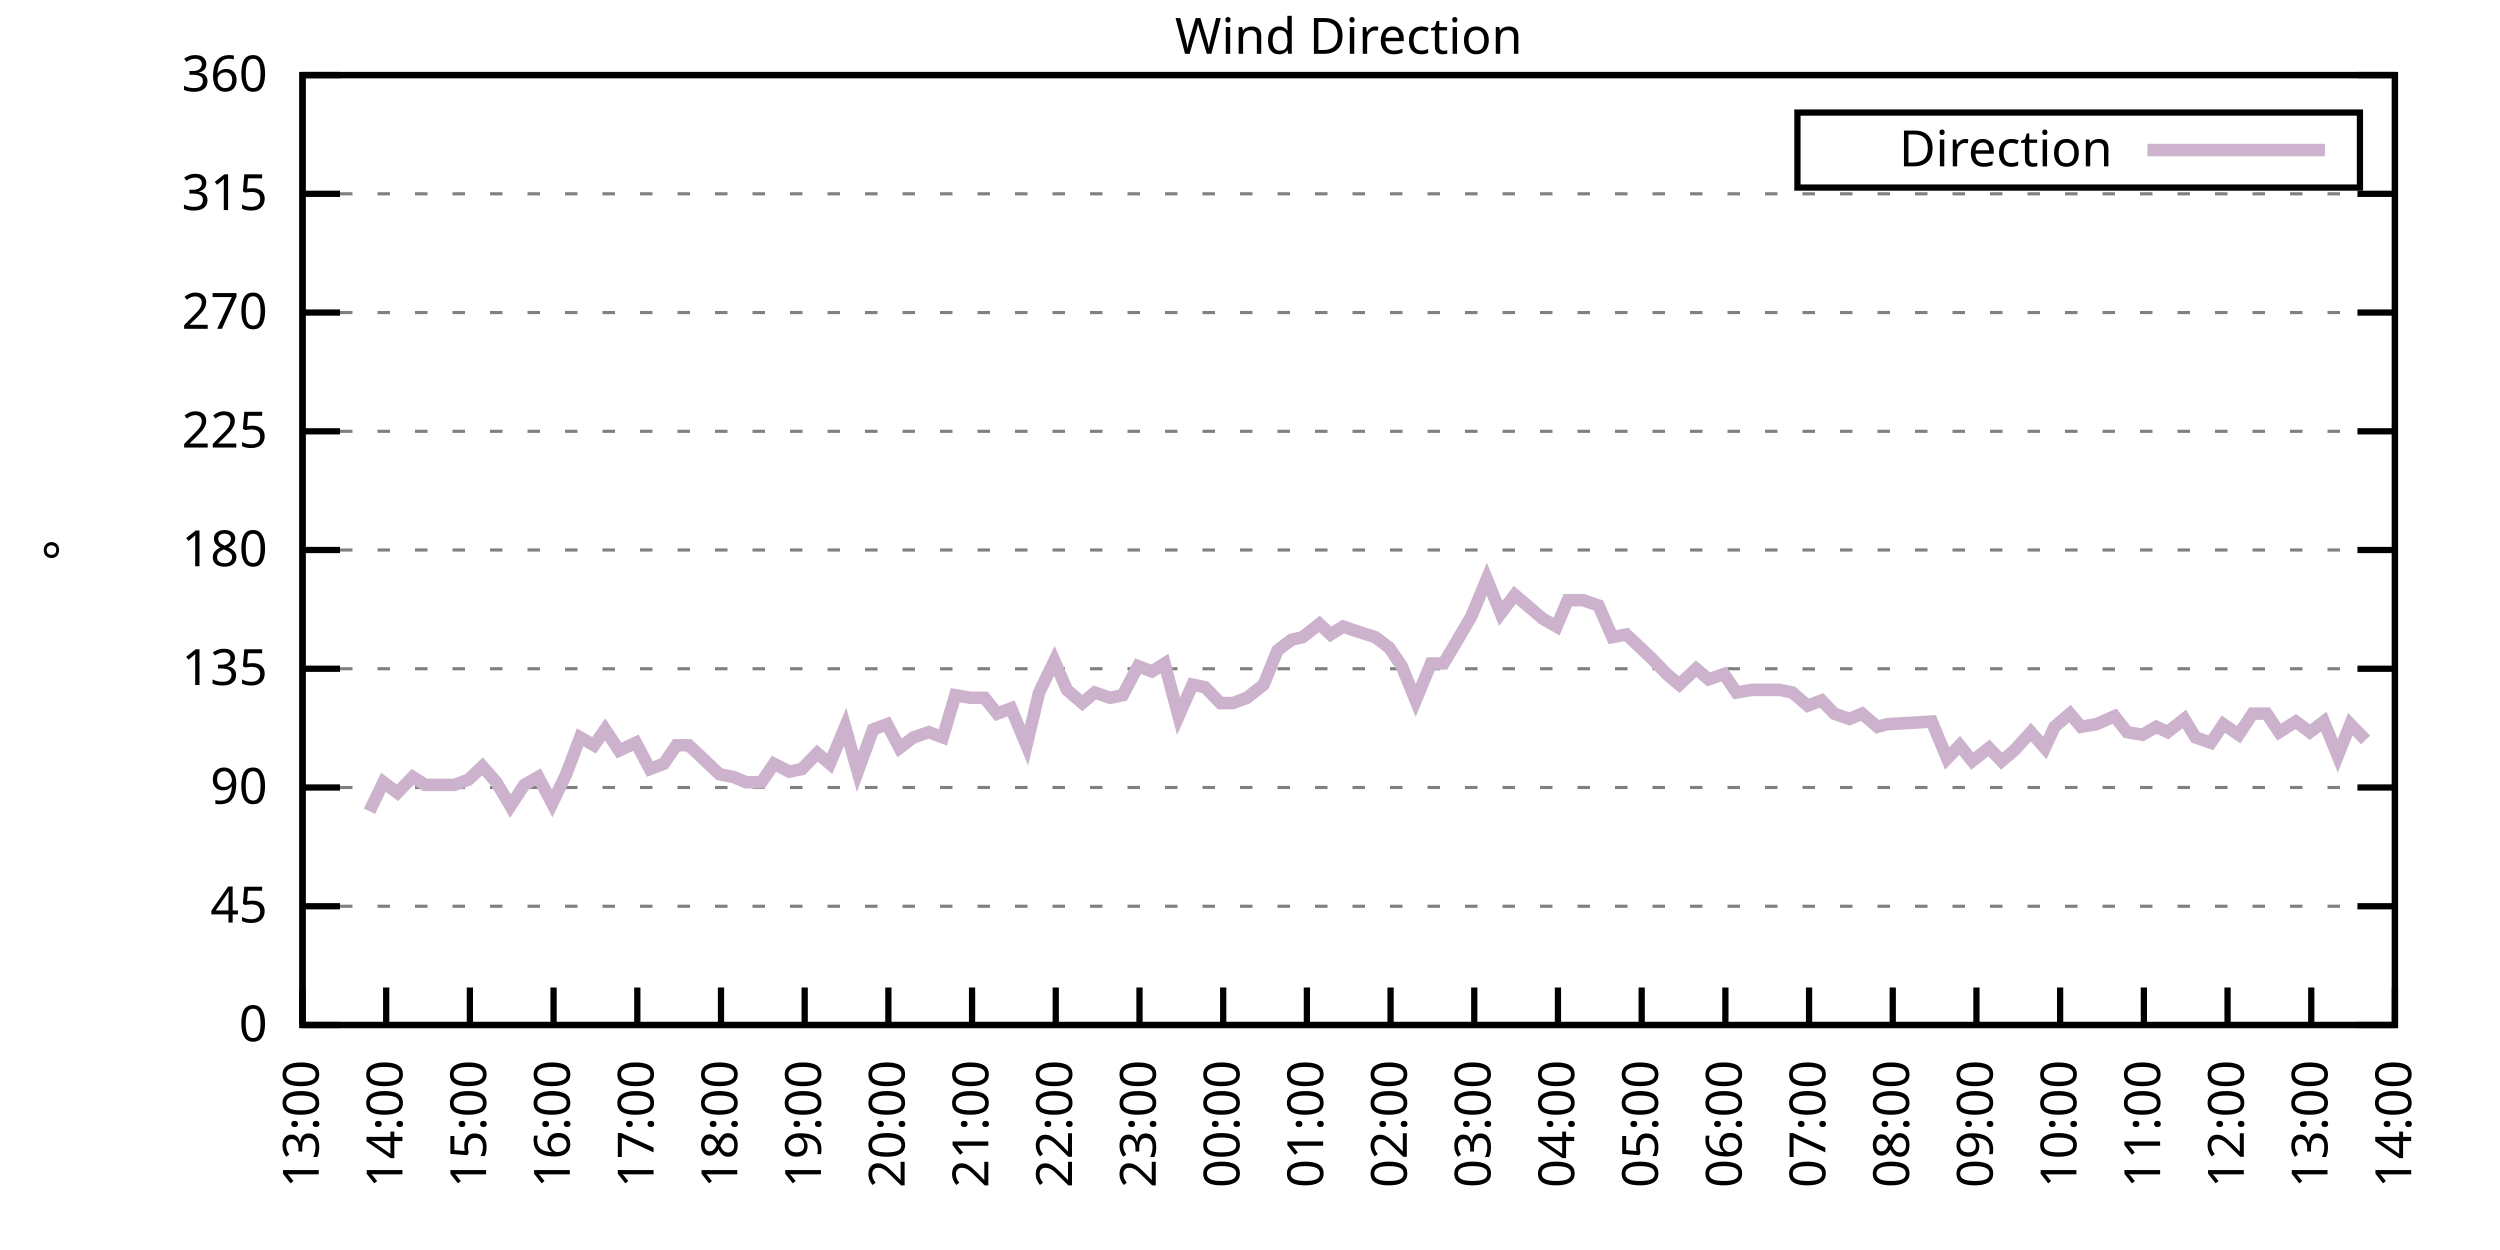
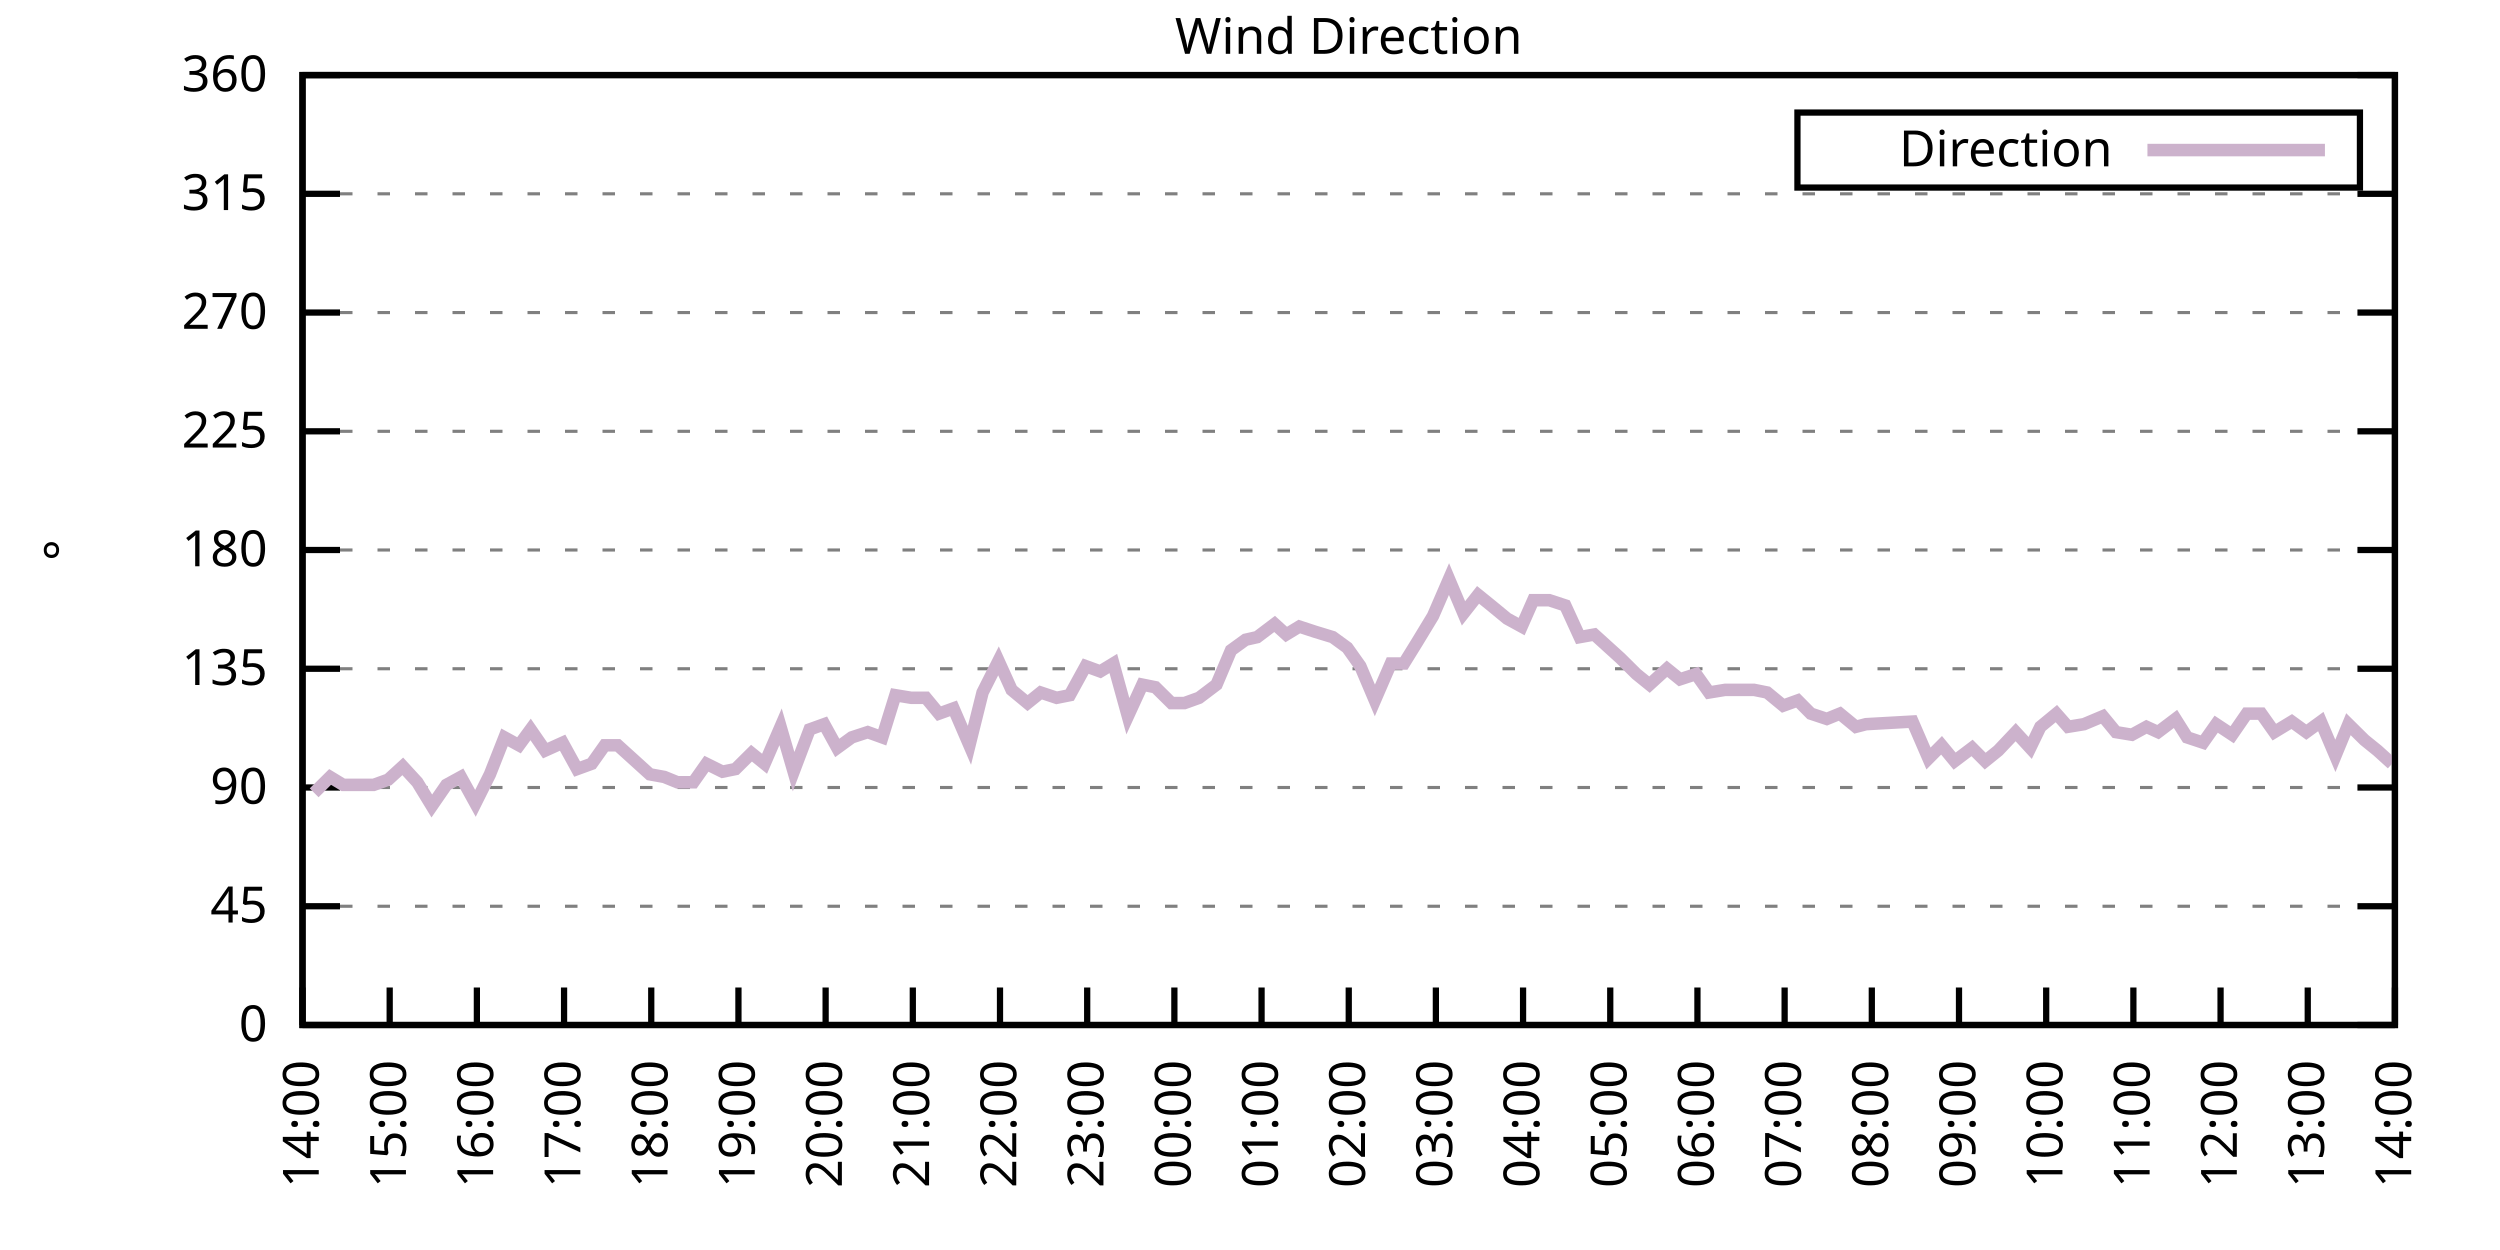
<svg xmlns="http://www.w3.org/2000/svg" xmlns:xlink="http://www.w3.org/1999/xlink" width="400" height="200" viewBox="0 0 400 200">
  <g id="gnuplot_canvas">
    <rect x="0" y="0" width="400" height="200" fill="none" />
    <defs>
      <circle id="gpDot" r="0.5" stroke-width="0.5" stroke="currentColor" />
      <path id="gpPt0" stroke-width="0.333" stroke="currentColor" d="M-1,0 h2 M0,-1 v2" />
      <path id="gpPt1" stroke-width="0.333" stroke="currentColor" d="M-1,-1 L1,1 M1,-1 L-1,1" />
      <path id="gpPt2" stroke-width="0.333" stroke="currentColor" d="M-1,0 L1,0 M0,-1 L0,1 M-1,-1 L1,1 M-1,1 L1,-1" />
      <rect id="gpPt3" stroke-width="0.333" stroke="currentColor" x="-1" y="-1" width="2" height="2" />
      <rect id="gpPt4" stroke-width="0.333" stroke="currentColor" fill="currentColor" x="-1" y="-1" width="2" height="2" />
      <circle id="gpPt5" stroke-width="0.333" stroke="currentColor" cx="0" cy="0" r="1" />
      <use xlink:href="#gpPt5" id="gpPt6" fill="currentColor" stroke="none" />
      <path id="gpPt7" stroke-width="0.333" stroke="currentColor" d="M0,-1.33 L-1.33,0.67 L1.33,0.67 z" />
      <use xlink:href="#gpPt7" id="gpPt8" fill="currentColor" stroke="none" />
      <use xlink:href="#gpPt7" id="gpPt9" stroke="currentColor" transform="rotate(180)" />
      <use xlink:href="#gpPt9" id="gpPt10" fill="currentColor" stroke="none" />
      <use xlink:href="#gpPt3" id="gpPt11" stroke="currentColor" transform="rotate(45)" />
      <use xlink:href="#gpPt11" id="gpPt12" fill="currentColor" stroke="none" />
      <path id="gpPt13" stroke-width="0.333" stroke="currentColor" d="M0,1.330 L1.265,0.411 L0.782,-1.067 L-0.782,-1.076 L-1.265,0.411 z" />
      <use xlink:href="#gpPt13" id="gpPt14" fill="currentColor" stroke="none" />
      <filter id="textbox" filterUnits="objectBoundingBox" x="0" y="0" height="1" width="1">
        <feFlood flood-color="white" flood-opacity="1" result="bgnd" />
        <feComposite in="SourceGraphic" in2="bgnd" operator="atop" />
      </filter>
      <filter id="greybox" filterUnits="objectBoundingBox" x="0" y="0" height="1" width="1">
        <feFlood flood-color="lightgrey" flood-opacity="1" result="grey" />
        <feComposite in="SourceGraphic" in2="grey" operator="atop" />
      </filter>
    </defs>
    <g fill="none" color="white" stroke="currentColor" stroke-width="1.00" stroke-linecap="butt" stroke-linejoin="miter">
</g>
    <g fill="none" color="black" stroke="currentColor" stroke-width="1.00" stroke-linecap="butt" stroke-linejoin="miter">
      <g stroke="none" shape-rendering="crispEdges">
        <polygon fill="rgb(255, 255, 255)" points="48.40,164.00 383.18,164.00 383.18,12.02 48.40,12.02 " />
      </g>
    </g>
    <g fill="none" color="black" stroke="currentColor" stroke-width="1.00" stroke-linecap="butt" stroke-linejoin="miter">
</g>
    <g fill="none" color="black" stroke="black" stroke-width="0.50" stroke-linecap="butt" stroke-linejoin="miter">
</g>
    <g fill="none" color="gray" stroke="currentColor" stroke-width="0.50" stroke-linecap="butt" stroke-linejoin="miter">
      <path stroke="gray" stroke-dasharray="2,4" class="gridline" d="M48.40,164.00 L383.19,164.00  " />
    </g>
    <g fill="none" color="gray" stroke="gray" stroke-width="1.00" stroke-linecap="butt" stroke-linejoin="miter">
</g>
    <g fill="none" color="black" stroke="currentColor" stroke-width="1.00" stroke-linecap="butt" stroke-linejoin="miter">
      <path stroke="black" d="M48.40,164.00 L54.40,164.00 M383.19,164.00 L377.19,164.00  " />
      <g transform="translate(42.80,166.60)" stroke="none" fill="black" font-family="Sans" font-size="8.00" text-anchor="end">
        <text>
          <tspan font-family="Sans"> 0</tspan>
        </text>
      </g>
    </g>
    <g fill="none" color="black" stroke="currentColor" stroke-width="1.00" stroke-linecap="butt" stroke-linejoin="miter">
</g>
    <g fill="none" color="black" stroke="black" stroke-width="0.50" stroke-linecap="butt" stroke-linejoin="miter">
</g>
    <g fill="none" color="gray" stroke="currentColor" stroke-width="0.50" stroke-linecap="butt" stroke-linejoin="miter">
      <path stroke="gray" stroke-dasharray="2,4" class="gridline" d="M48.40,145.00 L383.19,145.00  " />
    </g>
    <g fill="none" color="gray" stroke="gray" stroke-width="1.00" stroke-linecap="butt" stroke-linejoin="miter">
</g>
    <g fill="none" color="black" stroke="currentColor" stroke-width="1.00" stroke-linecap="butt" stroke-linejoin="miter">
      <path stroke="black" d="M48.40,145.00 L54.40,145.00 M383.19,145.00 L377.19,145.00  " />
      <g transform="translate(42.80,147.60)" stroke="none" fill="black" font-family="Sans" font-size="8.00" text-anchor="end">
        <text>
          <tspan font-family="Sans"> 45</tspan>
        </text>
      </g>
    </g>
    <g fill="none" color="black" stroke="currentColor" stroke-width="1.00" stroke-linecap="butt" stroke-linejoin="miter">
</g>
    <g fill="none" color="black" stroke="black" stroke-width="0.50" stroke-linecap="butt" stroke-linejoin="miter">
</g>
    <g fill="none" color="gray" stroke="currentColor" stroke-width="0.50" stroke-linecap="butt" stroke-linejoin="miter">
      <path stroke="gray" stroke-dasharray="2,4" class="gridline" d="M48.40,126.00 L383.19,126.00  " />
    </g>
    <g fill="none" color="gray" stroke="gray" stroke-width="1.00" stroke-linecap="butt" stroke-linejoin="miter">
</g>
    <g fill="none" color="black" stroke="currentColor" stroke-width="1.00" stroke-linecap="butt" stroke-linejoin="miter">
      <path stroke="black" d="M48.40,126.00 L54.40,126.00 M383.19,126.00 L377.19,126.00  " />
      <g transform="translate(42.80,128.60)" stroke="none" fill="black" font-family="Sans" font-size="8.00" text-anchor="end">
        <text>
          <tspan font-family="Sans"> 90</tspan>
        </text>
      </g>
    </g>
    <g fill="none" color="black" stroke="currentColor" stroke-width="1.00" stroke-linecap="butt" stroke-linejoin="miter">
</g>
    <g fill="none" color="black" stroke="black" stroke-width="0.50" stroke-linecap="butt" stroke-linejoin="miter">
</g>
    <g fill="none" color="gray" stroke="currentColor" stroke-width="0.50" stroke-linecap="butt" stroke-linejoin="miter">
      <path stroke="gray" stroke-dasharray="2,4" class="gridline" d="M48.40,107.00 L383.19,107.00  " />
    </g>
    <g fill="none" color="gray" stroke="gray" stroke-width="1.00" stroke-linecap="butt" stroke-linejoin="miter">
</g>
    <g fill="none" color="black" stroke="currentColor" stroke-width="1.00" stroke-linecap="butt" stroke-linejoin="miter">
      <path stroke="black" d="M48.40,107.00 L54.40,107.00 M383.19,107.00 L377.19,107.00  " />
      <g transform="translate(42.80,109.60)" stroke="none" fill="black" font-family="Sans" font-size="8.00" text-anchor="end">
        <text>
          <tspan font-family="Sans"> 135</tspan>
        </text>
      </g>
    </g>
    <g fill="none" color="black" stroke="currentColor" stroke-width="1.00" stroke-linecap="butt" stroke-linejoin="miter">
</g>
    <g fill="none" color="black" stroke="black" stroke-width="0.50" stroke-linecap="butt" stroke-linejoin="miter">
</g>
    <g fill="none" color="gray" stroke="currentColor" stroke-width="0.50" stroke-linecap="butt" stroke-linejoin="miter">
      <path stroke="gray" stroke-dasharray="2,4" class="gridline" d="M48.40,88.00 L383.19,88.00  " />
    </g>
    <g fill="none" color="gray" stroke="gray" stroke-width="1.00" stroke-linecap="butt" stroke-linejoin="miter">
</g>
    <g fill="none" color="black" stroke="currentColor" stroke-width="1.00" stroke-linecap="butt" stroke-linejoin="miter">
      <path stroke="black" d="M48.40,88.00 L54.40,88.00 M383.19,88.00 L377.19,88.00  " />
      <g transform="translate(42.80,90.60)" stroke="none" fill="black" font-family="Sans" font-size="8.00" text-anchor="end">
        <text>
          <tspan font-family="Sans"> 180</tspan>
        </text>
      </g>
    </g>
    <g fill="none" color="black" stroke="currentColor" stroke-width="1.00" stroke-linecap="butt" stroke-linejoin="miter">
</g>
    <g fill="none" color="black" stroke="black" stroke-width="0.50" stroke-linecap="butt" stroke-linejoin="miter">
</g>
    <g fill="none" color="gray" stroke="currentColor" stroke-width="0.50" stroke-linecap="butt" stroke-linejoin="miter">
      <path stroke="gray" stroke-dasharray="2,4" class="gridline" d="M48.40,69.01 L383.19,69.01  " />
    </g>
    <g fill="none" color="gray" stroke="gray" stroke-width="1.00" stroke-linecap="butt" stroke-linejoin="miter">
</g>
    <g fill="none" color="black" stroke="currentColor" stroke-width="1.00" stroke-linecap="butt" stroke-linejoin="miter">
      <path stroke="black" d="M48.40,69.01 L54.40,69.01 M383.19,69.01 L377.19,69.01  " />
      <g transform="translate(42.80,71.61)" stroke="none" fill="black" font-family="Sans" font-size="8.00" text-anchor="end">
        <text>
          <tspan font-family="Sans"> 225</tspan>
        </text>
      </g>
    </g>
    <g fill="none" color="black" stroke="currentColor" stroke-width="1.00" stroke-linecap="butt" stroke-linejoin="miter">
</g>
    <g fill="none" color="black" stroke="black" stroke-width="0.50" stroke-linecap="butt" stroke-linejoin="miter">
</g>
    <g fill="none" color="gray" stroke="currentColor" stroke-width="0.50" stroke-linecap="butt" stroke-linejoin="miter">
      <path stroke="gray" stroke-dasharray="2,4" class="gridline" d="M48.40,50.01 L383.19,50.01  " />
    </g>
    <g fill="none" color="gray" stroke="gray" stroke-width="1.00" stroke-linecap="butt" stroke-linejoin="miter">
</g>
    <g fill="none" color="black" stroke="currentColor" stroke-width="1.00" stroke-linecap="butt" stroke-linejoin="miter">
      <path stroke="black" d="M48.40,50.01 L54.40,50.01 M383.19,50.01 L377.19,50.01  " />
      <g transform="translate(42.80,52.61)" stroke="none" fill="black" font-family="Sans" font-size="8.00" text-anchor="end">
        <text>
          <tspan font-family="Sans"> 270</tspan>
        </text>
      </g>
    </g>
    <g fill="none" color="black" stroke="currentColor" stroke-width="1.00" stroke-linecap="butt" stroke-linejoin="miter">
</g>
    <g fill="none" color="black" stroke="black" stroke-width="0.50" stroke-linecap="butt" stroke-linejoin="miter">
</g>
    <g fill="none" color="gray" stroke="currentColor" stroke-width="0.50" stroke-linecap="butt" stroke-linejoin="miter">
      <path stroke="gray" stroke-dasharray="2,4" class="gridline" d="M48.40,31.01 L383.19,31.01  " />
    </g>
    <g fill="none" color="gray" stroke="gray" stroke-width="1.00" stroke-linecap="butt" stroke-linejoin="miter">
</g>
    <g fill="none" color="black" stroke="currentColor" stroke-width="1.00" stroke-linecap="butt" stroke-linejoin="miter">
      <path stroke="black" d="M48.40,31.01 L54.40,31.01 M383.19,31.01 L377.19,31.01  " />
      <g transform="translate(42.80,33.61)" stroke="none" fill="black" font-family="Sans" font-size="8.00" text-anchor="end">
        <text>
          <tspan font-family="Sans"> 315</tspan>
        </text>
      </g>
    </g>
    <g fill="none" color="black" stroke="currentColor" stroke-width="1.00" stroke-linecap="butt" stroke-linejoin="miter">
</g>
    <g fill="none" color="black" stroke="black" stroke-width="0.50" stroke-linecap="butt" stroke-linejoin="miter">
</g>
    <g fill="none" color="gray" stroke="currentColor" stroke-width="0.50" stroke-linecap="butt" stroke-linejoin="miter">
      <path stroke="gray" stroke-dasharray="2,4" class="gridline" d="M48.40,12.01 L383.19,12.01  " />
    </g>
    <g fill="none" color="gray" stroke="gray" stroke-width="1.00" stroke-linecap="butt" stroke-linejoin="miter">
</g>
    <g fill="none" color="black" stroke="currentColor" stroke-width="1.00" stroke-linecap="butt" stroke-linejoin="miter">
      <path stroke="black" d="M48.40,12.01 L54.40,12.01 M383.19,12.01 L377.19,12.01  " />
      <g transform="translate(42.80,14.61)" stroke="none" fill="black" font-family="Sans" font-size="8.00" text-anchor="end">
        <text>
          <tspan font-family="Sans"> 360</tspan>
        </text>
      </g>
    </g>
    <g fill="none" color="black" stroke="currentColor" stroke-width="1.00" stroke-linecap="butt" stroke-linejoin="miter">
      <path stroke="black" d="M48.40,164.00 L48.40,158.00  " />
      <g transform="translate(51.00,169.60) rotate(270.00)" stroke="none" fill="black" font-family="Sans" font-size="8.00" text-anchor="end">
        <text>
-           <tspan font-family="Sans">13:00</tspan>
-         </text>
-       </g>
-     </g>
-     <g fill="none" color="black" stroke="currentColor" stroke-width="1.00" stroke-linecap="butt" stroke-linejoin="miter">
-       <path stroke="black" d="M61.79,164.00 L61.79,158.00  " />
-       <g transform="translate(64.39,169.60) rotate(270.00)" stroke="none" fill="black" font-family="Sans" font-size="8.00" text-anchor="end">
-         <text>
          <tspan font-family="Sans">14:00</tspan>
        </text>
      </g>
    </g>
    <g fill="none" color="black" stroke="currentColor" stroke-width="1.00" stroke-linecap="butt" stroke-linejoin="miter">
-       <path stroke="black" d="M75.18,164.00 L75.18,158.00  " />
-       <g transform="translate(77.78,169.60) rotate(270.00)" stroke="none" fill="black" font-family="Sans" font-size="8.00" text-anchor="end">
+       <path stroke="black" d="M62.35,164.00 L62.35,158.00  " />
+       <g transform="translate(64.95,169.60) rotate(270.00)" stroke="none" fill="black" font-family="Sans" font-size="8.00" text-anchor="end">
        <text>
          <tspan font-family="Sans">15:00</tspan>
        </text>
      </g>
    </g>
    <g fill="none" color="black" stroke="currentColor" stroke-width="1.00" stroke-linecap="butt" stroke-linejoin="miter">
-       <path stroke="black" d="M88.57,164.00 L88.57,158.00  " />
-       <g transform="translate(91.17,169.60) rotate(270.00)" stroke="none" fill="black" font-family="Sans" font-size="8.00" text-anchor="end">
+       <path stroke="black" d="M76.30,164.00 L76.30,158.00  " />
+       <g transform="translate(78.90,169.60) rotate(270.00)" stroke="none" fill="black" font-family="Sans" font-size="8.00" text-anchor="end">
        <text>
          <tspan font-family="Sans">16:00</tspan>
        </text>
      </g>
    </g>
    <g fill="none" color="black" stroke="currentColor" stroke-width="1.00" stroke-linecap="butt" stroke-linejoin="miter">
-       <path stroke="black" d="M101.97,164.00 L101.97,158.00  " />
-       <g transform="translate(104.57,169.60) rotate(270.00)" stroke="none" fill="black" font-family="Sans" font-size="8.00" text-anchor="end">
+       <path stroke="black" d="M90.25,164.00 L90.25,158.00  " />
+       <g transform="translate(92.85,169.60) rotate(270.00)" stroke="none" fill="black" font-family="Sans" font-size="8.00" text-anchor="end">
        <text>
          <tspan font-family="Sans">17:00</tspan>
        </text>
      </g>
    </g>
    <g fill="none" color="black" stroke="currentColor" stroke-width="1.00" stroke-linecap="butt" stroke-linejoin="miter">
-       <path stroke="black" d="M115.36,164.00 L115.36,158.00  " />
-       <g transform="translate(117.96,169.60) rotate(270.00)" stroke="none" fill="black" font-family="Sans" font-size="8.00" text-anchor="end">
+       <path stroke="black" d="M104.20,164.00 L104.20,158.00  " />
+       <g transform="translate(106.80,169.60) rotate(270.00)" stroke="none" fill="black" font-family="Sans" font-size="8.00" text-anchor="end">
        <text>
          <tspan font-family="Sans">18:00</tspan>
        </text>
      </g>
    </g>
    <g fill="none" color="black" stroke="currentColor" stroke-width="1.00" stroke-linecap="butt" stroke-linejoin="miter">
-       <path stroke="black" d="M128.75,164.00 L128.75,158.00  " />
-       <g transform="translate(131.35,169.60) rotate(270.00)" stroke="none" fill="black" font-family="Sans" font-size="8.00" text-anchor="end">
+       <path stroke="black" d="M118.15,164.00 L118.15,158.00  " />
+       <g transform="translate(120.75,169.60) rotate(270.00)" stroke="none" fill="black" font-family="Sans" font-size="8.00" text-anchor="end">
        <text>
          <tspan font-family="Sans">19:00</tspan>
        </text>
      </g>
    </g>
    <g fill="none" color="black" stroke="currentColor" stroke-width="1.00" stroke-linecap="butt" stroke-linejoin="miter">
-       <path stroke="black" d="M142.14,164.00 L142.14,158.00  " />
-       <g transform="translate(144.74,169.60) rotate(270.00)" stroke="none" fill="black" font-family="Sans" font-size="8.00" text-anchor="end">
+       <path stroke="black" d="M132.10,164.00 L132.10,158.00  " />
+       <g transform="translate(134.70,169.60) rotate(270.00)" stroke="none" fill="black" font-family="Sans" font-size="8.00" text-anchor="end">
        <text>
          <tspan font-family="Sans">20:00</tspan>
        </text>
      </g>
    </g>
    <g fill="none" color="black" stroke="currentColor" stroke-width="1.00" stroke-linecap="butt" stroke-linejoin="miter">
-       <path stroke="black" d="M155.53,164.00 L155.53,158.00  " />
-       <g transform="translate(158.13,169.60) rotate(270.00)" stroke="none" fill="black" font-family="Sans" font-size="8.00" text-anchor="end">
+       <path stroke="black" d="M146.05,164.00 L146.05,158.00  " />
+       <g transform="translate(148.65,169.60) rotate(270.00)" stroke="none" fill="black" font-family="Sans" font-size="8.00" text-anchor="end">
        <text>
          <tspan font-family="Sans">21:00</tspan>
        </text>
      </g>
    </g>
    <g fill="none" color="black" stroke="currentColor" stroke-width="1.00" stroke-linecap="butt" stroke-linejoin="miter">
-       <path stroke="black" d="M168.92,164.00 L168.92,158.00  " />
-       <g transform="translate(171.52,169.60) rotate(270.00)" stroke="none" fill="black" font-family="Sans" font-size="8.00" text-anchor="end">
+       <path stroke="black" d="M160.00,164.00 L160.00,158.00  " />
+       <g transform="translate(162.60,169.60) rotate(270.00)" stroke="none" fill="black" font-family="Sans" font-size="8.00" text-anchor="end">
        <text>
          <tspan font-family="Sans">22:00</tspan>
        </text>
      </g>
    </g>
    <g fill="none" color="black" stroke="currentColor" stroke-width="1.00" stroke-linecap="butt" stroke-linejoin="miter">
-       <path stroke="black" d="M182.32,164.00 L182.32,158.00  " />
-       <g transform="translate(184.92,169.60) rotate(270.00)" stroke="none" fill="black" font-family="Sans" font-size="8.00" text-anchor="end">
+       <path stroke="black" d="M173.95,164.00 L173.95,158.00  " />
+       <g transform="translate(176.55,169.60) rotate(270.00)" stroke="none" fill="black" font-family="Sans" font-size="8.00" text-anchor="end">
        <text>
          <tspan font-family="Sans">23:00</tspan>
        </text>
      </g>
    </g>
    <g fill="none" color="black" stroke="currentColor" stroke-width="1.00" stroke-linecap="butt" stroke-linejoin="miter">
-       <path stroke="black" d="M195.71,164.00 L195.71,158.00  " />
-       <g transform="translate(198.31,169.60) rotate(270.00)" stroke="none" fill="black" font-family="Sans" font-size="8.00" text-anchor="end">
+       <path stroke="black" d="M187.90,164.00 L187.90,158.00  " />
+       <g transform="translate(190.50,169.60) rotate(270.00)" stroke="none" fill="black" font-family="Sans" font-size="8.00" text-anchor="end">
        <text>
          <tspan font-family="Sans">00:00</tspan>
        </text>
      </g>
    </g>
    <g fill="none" color="black" stroke="currentColor" stroke-width="1.00" stroke-linecap="butt" stroke-linejoin="miter">
-       <path stroke="black" d="M209.10,164.00 L209.10,158.00  " />
-       <g transform="translate(211.70,169.60) rotate(270.00)" stroke="none" fill="black" font-family="Sans" font-size="8.00" text-anchor="end">
+       <path stroke="black" d="M201.85,164.00 L201.85,158.00  " />
+       <g transform="translate(204.45,169.60) rotate(270.00)" stroke="none" fill="black" font-family="Sans" font-size="8.00" text-anchor="end">
        <text>
          <tspan font-family="Sans">01:00</tspan>
        </text>
      </g>
    </g>
    <g fill="none" color="black" stroke="currentColor" stroke-width="1.00" stroke-linecap="butt" stroke-linejoin="miter">
-       <path stroke="black" d="M222.49,164.00 L222.49,158.00  " />
-       <g transform="translate(225.09,169.60) rotate(270.00)" stroke="none" fill="black" font-family="Sans" font-size="8.00" text-anchor="end">
+       <path stroke="black" d="M215.80,164.00 L215.80,158.00  " />
+       <g transform="translate(218.40,169.60) rotate(270.00)" stroke="none" fill="black" font-family="Sans" font-size="8.00" text-anchor="end">
        <text>
          <tspan font-family="Sans">02:00</tspan>
        </text>
      </g>
    </g>
    <g fill="none" color="black" stroke="currentColor" stroke-width="1.00" stroke-linecap="butt" stroke-linejoin="miter">
-       <path stroke="black" d="M235.88,164.00 L235.88,158.00  " />
-       <g transform="translate(238.48,169.60) rotate(270.00)" stroke="none" fill="black" font-family="Sans" font-size="8.00" text-anchor="end">
+       <path stroke="black" d="M229.74,164.00 L229.74,158.00  " />
+       <g transform="translate(232.34,169.60) rotate(270.00)" stroke="none" fill="black" font-family="Sans" font-size="8.00" text-anchor="end">
        <text>
          <tspan font-family="Sans">03:00</tspan>
        </text>
      </g>
    </g>
    <g fill="none" color="black" stroke="currentColor" stroke-width="1.00" stroke-linecap="butt" stroke-linejoin="miter">
-       <path stroke="black" d="M249.27,164.00 L249.27,158.00  " />
-       <g transform="translate(251.87,169.60) rotate(270.00)" stroke="none" fill="black" font-family="Sans" font-size="8.00" text-anchor="end">
+       <path stroke="black" d="M243.69,164.00 L243.69,158.00  " />
+       <g transform="translate(246.29,169.60) rotate(270.00)" stroke="none" fill="black" font-family="Sans" font-size="8.00" text-anchor="end">
        <text>
          <tspan font-family="Sans">04:00</tspan>
        </text>
      </g>
    </g>
    <g fill="none" color="black" stroke="currentColor" stroke-width="1.00" stroke-linecap="butt" stroke-linejoin="miter">
-       <path stroke="black" d="M262.67,164.00 L262.67,158.00  " />
-       <g transform="translate(265.27,169.60) rotate(270.00)" stroke="none" fill="black" font-family="Sans" font-size="8.00" text-anchor="end">
+       <path stroke="black" d="M257.64,164.00 L257.64,158.00  " />
+       <g transform="translate(260.24,169.60) rotate(270.00)" stroke="none" fill="black" font-family="Sans" font-size="8.00" text-anchor="end">
        <text>
          <tspan font-family="Sans">05:00</tspan>
        </text>
      </g>
    </g>
    <g fill="none" color="black" stroke="currentColor" stroke-width="1.00" stroke-linecap="butt" stroke-linejoin="miter">
-       <path stroke="black" d="M276.06,164.00 L276.06,158.00  " />
-       <g transform="translate(278.66,169.60) rotate(270.00)" stroke="none" fill="black" font-family="Sans" font-size="8.00" text-anchor="end">
+       <path stroke="black" d="M271.59,164.00 L271.59,158.00  " />
+       <g transform="translate(274.19,169.60) rotate(270.00)" stroke="none" fill="black" font-family="Sans" font-size="8.00" text-anchor="end">
        <text>
          <tspan font-family="Sans">06:00</tspan>
        </text>
      </g>
    </g>
    <g fill="none" color="black" stroke="currentColor" stroke-width="1.00" stroke-linecap="butt" stroke-linejoin="miter">
-       <path stroke="black" d="M289.45,164.00 L289.45,158.00  " />
-       <g transform="translate(292.05,169.60) rotate(270.00)" stroke="none" fill="black" font-family="Sans" font-size="8.00" text-anchor="end">
+       <path stroke="black" d="M285.54,164.00 L285.54,158.00  " />
+       <g transform="translate(288.14,169.60) rotate(270.00)" stroke="none" fill="black" font-family="Sans" font-size="8.00" text-anchor="end">
        <text>
          <tspan font-family="Sans">07:00</tspan>
        </text>
      </g>
    </g>
    <g fill="none" color="black" stroke="currentColor" stroke-width="1.00" stroke-linecap="butt" stroke-linejoin="miter">
-       <path stroke="black" d="M302.84,164.00 L302.84,158.00  " />
-       <g transform="translate(305.44,169.60) rotate(270.00)" stroke="none" fill="black" font-family="Sans" font-size="8.00" text-anchor="end">
+       <path stroke="black" d="M299.49,164.00 L299.49,158.00  " />
+       <g transform="translate(302.09,169.60) rotate(270.00)" stroke="none" fill="black" font-family="Sans" font-size="8.00" text-anchor="end">
        <text>
          <tspan font-family="Sans">08:00</tspan>
        </text>
      </g>
    </g>
    <g fill="none" color="black" stroke="currentColor" stroke-width="1.00" stroke-linecap="butt" stroke-linejoin="miter">
-       <path stroke="black" d="M316.23,164.00 L316.23,158.00  " />
-       <g transform="translate(318.83,169.60) rotate(270.00)" stroke="none" fill="black" font-family="Sans" font-size="8.00" text-anchor="end">
+       <path stroke="black" d="M313.44,164.00 L313.44,158.00  " />
+       <g transform="translate(316.04,169.60) rotate(270.00)" stroke="none" fill="black" font-family="Sans" font-size="8.00" text-anchor="end">
        <text>
          <tspan font-family="Sans">09:00</tspan>
        </text>
      </g>
    </g>
    <g fill="none" color="black" stroke="currentColor" stroke-width="1.00" stroke-linecap="butt" stroke-linejoin="miter">
-       <path stroke="black" d="M329.62,164.00 L329.62,158.00  " />
-       <g transform="translate(332.22,169.60) rotate(270.00)" stroke="none" fill="black" font-family="Sans" font-size="8.00" text-anchor="end">
+       <path stroke="black" d="M327.39,164.00 L327.39,158.00  " />
+       <g transform="translate(329.99,169.60) rotate(270.00)" stroke="none" fill="black" font-family="Sans" font-size="8.00" text-anchor="end">
        <text>
          <tspan font-family="Sans">10:00</tspan>
        </text>
      </g>
    </g>
    <g fill="none" color="black" stroke="currentColor" stroke-width="1.00" stroke-linecap="butt" stroke-linejoin="miter">
-       <path stroke="black" d="M343.02,164.00 L343.02,158.00  " />
-       <g transform="translate(345.62,169.60) rotate(270.00)" stroke="none" fill="black" font-family="Sans" font-size="8.00" text-anchor="end">
+       <path stroke="black" d="M341.34,164.00 L341.34,158.00  " />
+       <g transform="translate(343.94,169.60) rotate(270.00)" stroke="none" fill="black" font-family="Sans" font-size="8.00" text-anchor="end">
        <text>
          <tspan font-family="Sans">11:00</tspan>
        </text>
      </g>
    </g>
    <g fill="none" color="black" stroke="currentColor" stroke-width="1.00" stroke-linecap="butt" stroke-linejoin="miter">
-       <path stroke="black" d="M356.41,164.00 L356.41,158.00  " />
-       <g transform="translate(359.01,169.60) rotate(270.00)" stroke="none" fill="black" font-family="Sans" font-size="8.00" text-anchor="end">
+       <path stroke="black" d="M355.29,164.00 L355.29,158.00  " />
+       <g transform="translate(357.89,169.60) rotate(270.00)" stroke="none" fill="black" font-family="Sans" font-size="8.00" text-anchor="end">
        <text>
          <tspan font-family="Sans">12:00</tspan>
        </text>
      </g>
    </g>
    <g fill="none" color="black" stroke="currentColor" stroke-width="1.00" stroke-linecap="butt" stroke-linejoin="miter">
-       <path stroke="black" d="M369.80,164.00 L369.80,158.00  " />
-       <g transform="translate(372.40,169.60) rotate(270.00)" stroke="none" fill="black" font-family="Sans" font-size="8.00" text-anchor="end">
+       <path stroke="black" d="M369.24,164.00 L369.24,158.00  " />
+       <g transform="translate(371.84,169.60) rotate(270.00)" stroke="none" fill="black" font-family="Sans" font-size="8.00" text-anchor="end">
        <text>
          <tspan font-family="Sans">13:00</tspan>
        </text>
      </g>
    </g>
    <g fill="none" color="black" stroke="currentColor" stroke-width="1.00" stroke-linecap="butt" stroke-linejoin="miter">
      <path stroke="black" d="M383.19,164.00 L383.19,158.00  " />
      <g transform="translate(385.79,169.60) rotate(270.00)" stroke="none" fill="black" font-family="Sans" font-size="8.00" text-anchor="end">
        <text>
          <tspan font-family="Sans">14:00</tspan>
        </text>
      </g>
    </g>
    <g fill="none" color="black" stroke="currentColor" stroke-width="1.00" stroke-linecap="butt" stroke-linejoin="miter">
</g>
    <g fill="none" color="black" stroke="currentColor" stroke-width="1.00" stroke-linecap="butt" stroke-linejoin="miter">
      <path stroke="black" d="M48.40,12.01 L48.40,164.00 L383.19,164.00 L383.19,12.01 L48.40,12.01 Z  " />
    </g>
    <g fill="none" color="black" stroke="currentColor" stroke-width="1.00" stroke-linecap="butt" stroke-linejoin="miter">
</g>
    <g fill="none" color="black" stroke="currentColor" stroke-width="1.00" stroke-linecap="butt" stroke-linejoin="miter">
      <path stroke="black" d="M287.59,30.01 L287.59,18.01 L377.59,18.01 L377.59,30.01 L287.59,30.01 Z  " />
    </g>
    <g id="Wind_direction_plot_1">
      <g fill="none" color="white" stroke="black" stroke-width="2.00" stroke-linecap="butt" stroke-linejoin="miter">
</g>
      <g fill="none" color="black" stroke="currentColor" stroke-width="2.00" stroke-linecap="butt" stroke-linejoin="miter">
        <g transform="translate(337.99,26.61)" stroke="none" fill="black" font-family="Sans" font-size="8.00" text-anchor="end">
          <text>
            <tspan font-family="Sans">Direction</tspan>
          </text>
        </g>
      </g>
      <g fill="none" color="black" stroke="currentColor" stroke-width="2.00" stroke-linecap="butt" stroke-linejoin="miter">
-         <path stroke="rgb(204, 178, 204)" d="M343.59,24.01 L371.99,24.01 M59.11,129.80 L61.35,125.16 L63.58,126.85 L66.03,124.31 L68.04,125.58 L70.27,125.58   L72.73,125.58 L74.96,124.74 L77.19,122.62 L79.42,125.16 L81.66,128.96 L83.89,125.58 L86.12,124.31 L88.35,128.54   L90.58,123.89 L92.82,117.98 L95.05,119.25 L96.83,116.71 L99.06,120.09 L101.74,118.83 L103.98,123.05 L106.21,122.20   L108.22,119.25 L110.22,119.25 L112.46,121.36 L115.13,123.89 L117.37,124.31 L119.38,125.16 L121.83,125.16 L123.84,122.20   L126.29,123.47 L128.30,123.05 L130.76,120.51 L132.77,122.20 L135.22,116.29 L137.23,123.47 L139.69,116.71 L141.92,115.87   L143.93,119.67 L146.16,117.98 L148.61,117.14 L150.85,117.98 L152.85,111.23 L155.31,111.65 L157.54,111.65 L159.55,114.18   L161.78,113.34 L164.24,119.25 L166.25,110.80 L168.70,105.74 L170.71,110.38 L173.17,112.49 L175.17,110.80 L177.63,111.65   L179.64,111.23 L182.09,106.58 L184.32,107.43 L186.33,106.16 L188.57,114.60 L190.80,109.54 L192.81,109.96 L195.26,112.49   L197.27,112.49 L199.50,111.65 L202.18,109.54 L204.41,104.05 L206.64,102.36 L208.43,101.94 L211.11,99.83 L212.89,101.52   L214.90,100.25 L217.36,101.09 L220.04,101.94 L222.27,103.63 L224.28,106.58 L226.51,112.07 L228.96,106.16 L230.97,106.16   L232.98,102.78 L235.44,98.56 L237.89,92.65 L240.12,98.14 L242.36,95.18 L244.36,96.87 L246.82,98.98 L249.05,100.25   L250.84,96.03 L253.29,96.03 L255.75,96.87 L257.98,101.94 L260.21,101.52 L264.23,105.31 L266.68,107.85 L268.69,109.54   L271.37,107.00 L273.38,108.69 L275.83,107.85 L277.84,110.80 L280.30,110.38 L284.76,110.38 L286.77,110.80 L289.23,112.91   L291.46,112.07 L293.47,114.18 L295.92,115.03 L297.93,114.18 L300.39,116.29 L301.95,115.87 L309.09,115.45 L311.54,121.36   L313.55,119.25 L315.56,121.78 L318.24,119.67 L320.25,121.78 L322.26,120.09 L324.94,117.14 L327.17,119.67 L328.73,116.29   L331.19,114.18 L332.97,116.29 L335.43,115.87 L338.33,114.60 L340.34,117.14 L342.79,117.56 L345.02,116.29 L346.81,117.14   L349.49,115.03 L351.27,117.98 L353.73,118.83 L355.74,115.87 L358.19,117.56 L360.42,114.18 L362.66,114.18 L364.66,117.14   L367.34,115.45 L369.58,117.14 L371.81,115.45 L374.04,120.94 L376.05,115.87 L378.50,118.40  " />
+         <path stroke="rgb(204, 178, 204)" d="M343.59,24.01 L371.99,24.01 M50.26,126.85 L52.82,124.31 L54.91,125.58 L57.23,125.58 L59.79,125.58 L62.12,124.74   L64.44,122.62 L66.77,125.16 L69.09,128.96 L71.42,125.58 L73.74,124.31 L76.07,128.54 L78.39,123.89 L80.72,117.98   L83.04,119.25 L84.90,116.71 L87.23,120.09 L90.02,118.83 L92.34,123.05 L94.67,122.20 L96.76,119.25 L98.85,119.25   L101.18,121.36 L103.97,123.89 L106.29,124.31 L108.38,125.16 L110.94,125.16 L113.03,122.20 L115.59,123.47 L117.68,123.05   L120.24,120.51 L122.33,122.20 L124.89,116.29 L126.98,123.47 L129.54,116.71 L131.87,115.87 L133.96,119.67 L136.28,117.98   L138.84,117.14 L141.16,117.98 L143.26,111.23 L145.81,111.65 L148.14,111.65 L150.23,114.18 L152.56,113.34 L155.11,119.25   L157.21,110.80 L159.76,105.74 L161.86,110.38 L164.41,112.49 L166.51,110.80 L169.06,111.65 L171.16,111.23 L173.71,106.58   L176.04,107.43 L178.13,106.16 L180.46,114.60 L182.78,109.54 L184.87,109.96 L187.43,112.49 L189.52,112.49 L191.85,111.65   L194.64,109.54 L196.96,104.05 L199.29,102.36 L201.15,101.94 L203.94,99.83 L205.80,101.52 L207.89,100.25 L210.45,101.09   L213.24,101.94 L215.56,103.63 L217.65,106.58 L219.98,112.07 L222.54,106.16 L224.63,106.16 L226.72,102.78 L229.28,98.56   L231.84,92.65 L234.16,98.14 L236.49,95.18 L238.58,96.87 L241.14,98.98 L243.46,100.25 L245.32,96.03 L247.88,96.03   L250.44,96.87 L252.76,101.94 L255.09,101.52 L259.27,105.31 L261.83,107.85 L263.92,109.54 L266.71,107.00 L268.80,108.69   L271.36,107.85 L273.45,110.80 L276.01,110.38 L280.66,110.38 L282.75,110.80 L285.31,112.91 L287.64,112.07 L289.73,114.18   L292.29,115.03 L294.38,114.18 L296.94,116.29 L298.56,115.87 L306.00,115.45 L308.56,121.36 L310.65,119.25 L312.74,121.78   L315.53,119.67 L317.63,121.78 L319.72,120.09 L322.51,117.14 L324.83,119.67 L326.46,116.29 L329.02,114.18 L330.88,116.29   L333.44,115.87 L336.46,114.60 L338.55,117.14 L341.11,117.56 L343.43,116.29 L345.29,117.14 L348.08,115.03 L349.94,117.98   L352.50,118.83 L354.59,115.87 L357.15,117.56 L359.48,114.18 L361.80,114.18 L363.89,117.14 L366.68,115.45 L369.01,117.14   L371.33,115.45 L373.66,120.94 L375.75,115.87 L378.31,118.40 L380.40,120.09 L382.73,122.20  " />
      </g>
    </g>
    <g fill="none" color="black" stroke="currentColor" stroke-width="2.00" stroke-linecap="butt" stroke-linejoin="miter">
</g>
    <g fill="none" color="black" stroke="black" stroke-width="1.00" stroke-linecap="butt" stroke-linejoin="miter">
</g>
    <g fill="none" color="black" stroke="currentColor" stroke-width="1.00" stroke-linecap="butt" stroke-linejoin="miter">
      <path stroke="black" d="M48.40,12.01 L48.40,164.00 L383.19,164.00 L383.19,12.01 L48.40,12.01 Z  " />
      <g transform="translate(12.80,88.01) rotate(270.00)" stroke="none" fill="black" font-family="Sans" font-size="8.00" text-anchor="middle">
        <text>
          <tspan font-family="Sans">°</tspan>
        </text>
      </g>
    </g>
    <g fill="none" color="black" stroke="currentColor" stroke-width="1.00" stroke-linecap="butt" stroke-linejoin="miter">
</g>
    <g fill="none" color="black" stroke="currentColor" stroke-width="1.00" stroke-linecap="butt" stroke-linejoin="miter">
      <g transform="translate(215.79,8.61)" stroke="none" fill="black" font-family="Sans" font-size="8.00" text-anchor="middle">
        <text>
          <tspan font-family="Sans">Wind Direction</tspan>
        </text>
      </g>
    </g>
    <g fill="none" color="black" stroke="currentColor" stroke-width="1.00" stroke-linecap="butt" stroke-linejoin="miter">
</g>
  </g>
</svg>
